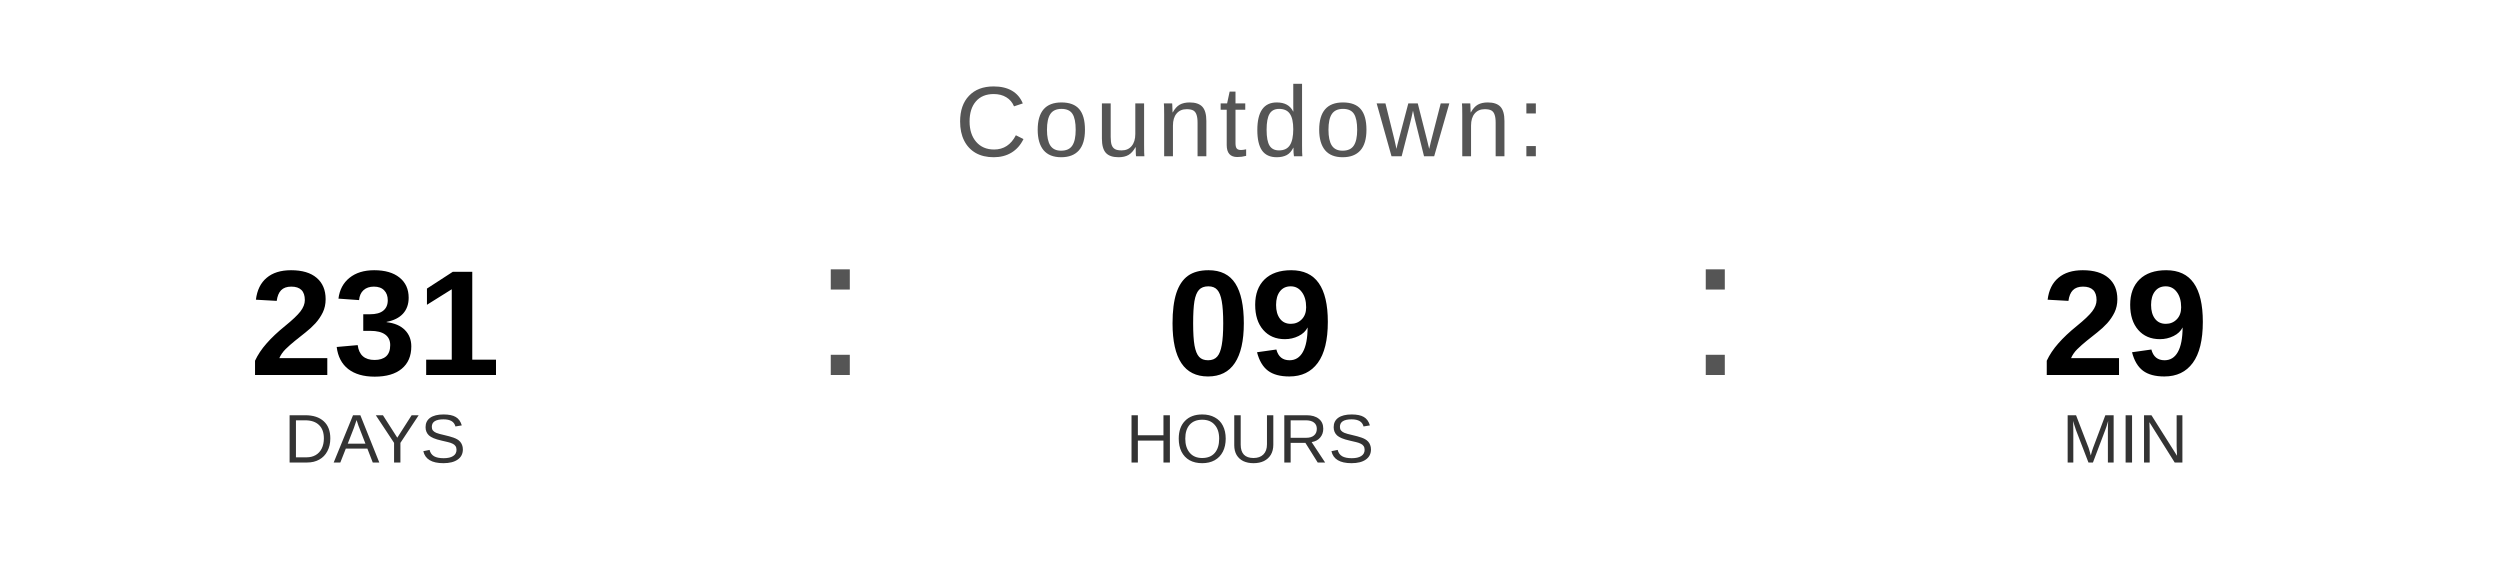
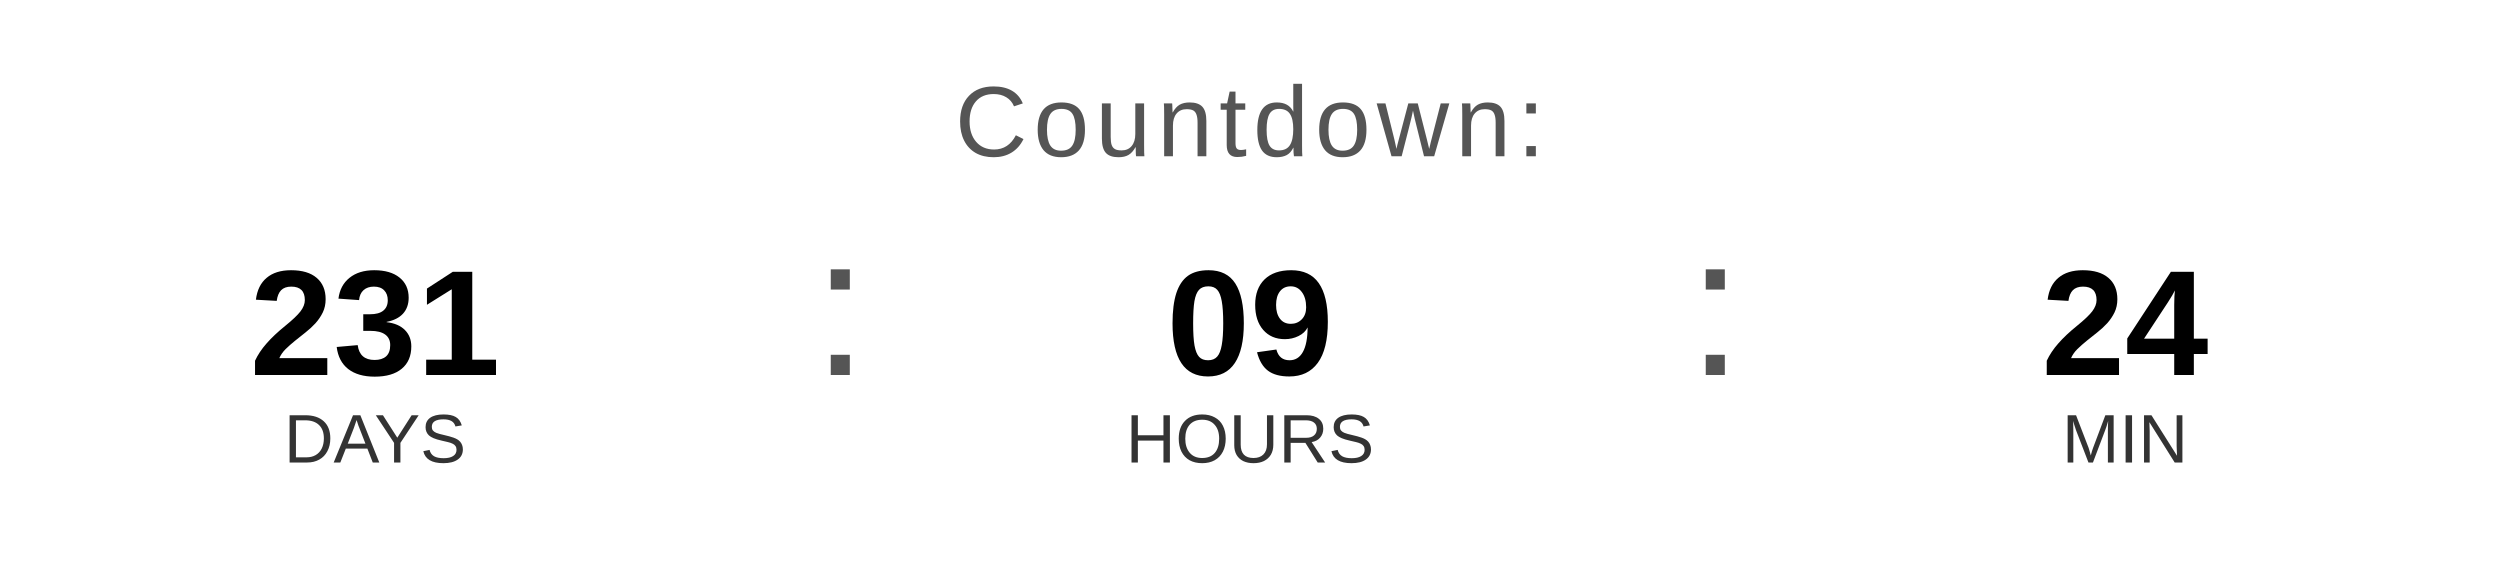
<svg xmlns="http://www.w3.org/2000/svg" width="400" height="90" viewBox="0 0 400 90">
  <text x="200" y="25" font-family="Arial, Helvetica, sans-serif" font-size="16" fill="#555555" text-anchor="middle" letter-spacing="1">
    Countdown:
  </text>
  <text x="60" y="60" font-family="Arial, Helvetica, sans-serif" font-size="24" font-weight="bold" fill="#000000" text-anchor="middle">231</text>
  <text x="60" y="74" font-family="Arial, Helvetica, sans-serif" font-size="11" fill="#333333" text-anchor="middle">DAYS</text>
  <text x="130" y="60" font-family="Arial, sans-serif" font-size="32" fill="#555555">:</text>
  <text x="200" y="60" font-family="Arial, Helvetica, sans-serif" font-size="24" font-weight="bold" fill="#000000" text-anchor="middle">09</text>
  <text x="200" y="74" font-family="Arial, Helvetica, sans-serif" font-size="11" fill="#333333" text-anchor="middle">HOURS</text>
  <text x="270" y="60" font-family="Arial, sans-serif" font-size="32" fill="#555555">:</text>
-   <text x="340" y="60" font-family="Arial, Helvetica, sans-serif" font-size="24" font-weight="bold" fill="#000000" text-anchor="middle">29</text>
+   <text x="340" y="60" font-family="Arial, Helvetica, sans-serif" font-size="24" font-weight="bold" fill="#000000" text-anchor="middle">24</text>
  <text x="340" y="74" font-family="Arial, Helvetica, sans-serif" font-size="11" fill="#333333" text-anchor="middle">MIN</text>
</svg>
